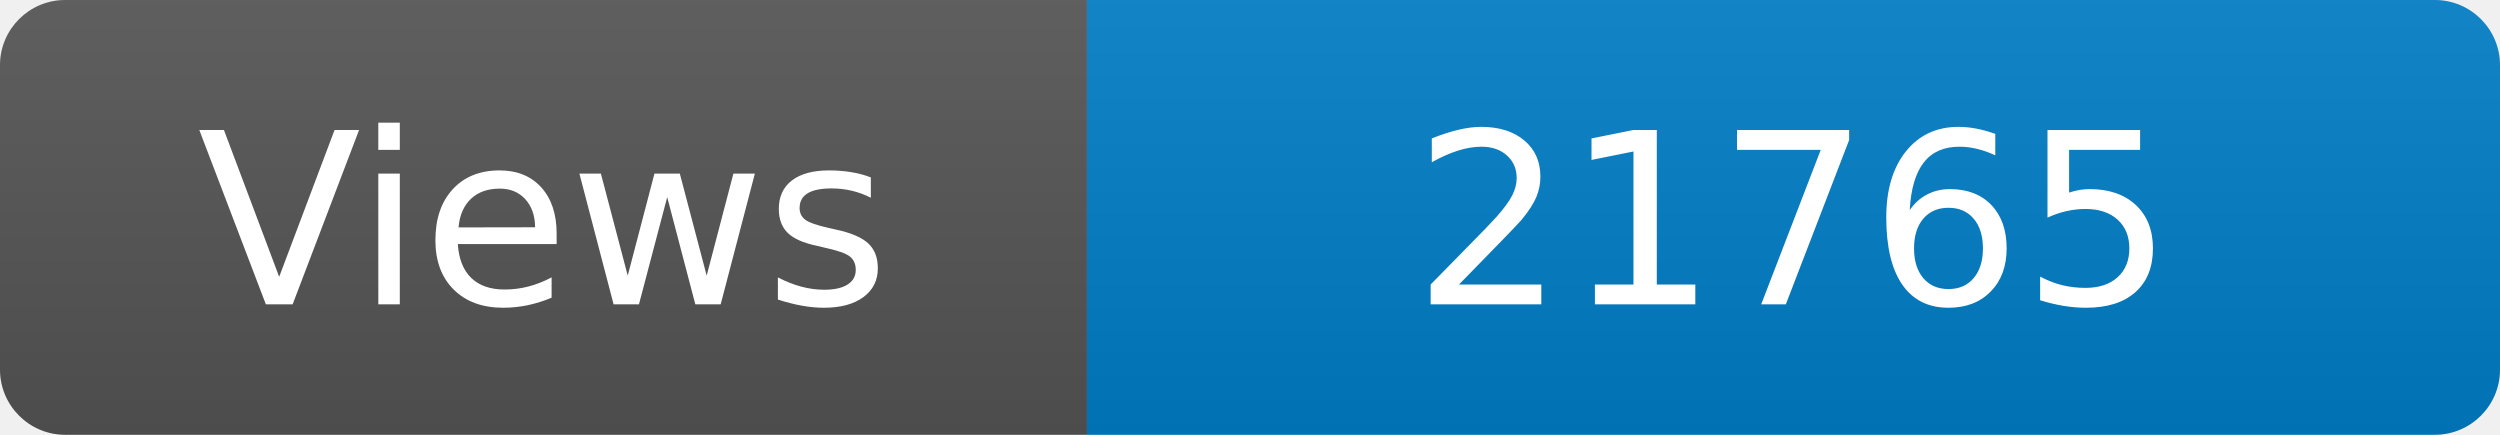
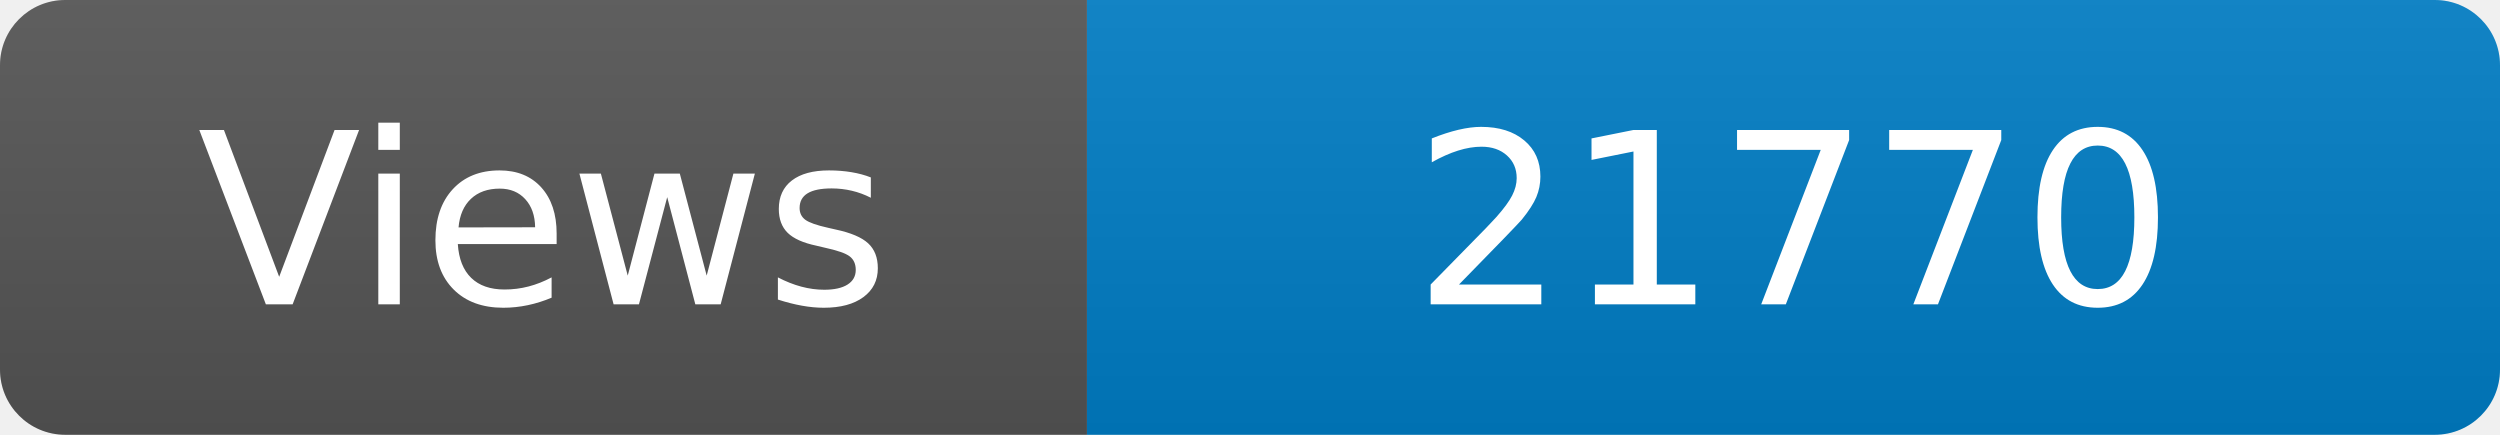
<svg xmlns="http://www.w3.org/2000/svg" width="115" height="20" role="img" aria-label="Maintained?: yes">
  <linearGradient id="s" x2="0" y2="100%">
    <stop offset="0" stop-color="#bbb" stop-opacity=".1" />
    <stop offset="1" stop-opacity=".1" />
  </linearGradient>
  <clipPath id="r">
    <rect width="115" height="20" rx="3" fill="#fff" />
  </clipPath>
  <g clip-path="url(#r)">
    <rect width="50" height="20" fill="#555" />
    <rect x="50" width="160" height="20" fill="#007ec6" />
    <rect width="115" height="20" fill="url(#s)" />
  </g>
  <g fill="#fff" text-anchor="middle" font-family="Verdana,Geneva,DejaVu Sans,sans-serif" font-size="110">
    <text x="250" y="140" transform="scale(.1)" fill="#fff">Views</text>
-     <text x="825" y="140" transform="scale(.1)" fill="#fff">21765</text>
+     <text x="825" y="140" transform="scale(.1)" fill="#fff">21770</text>
  </g>
</svg>
